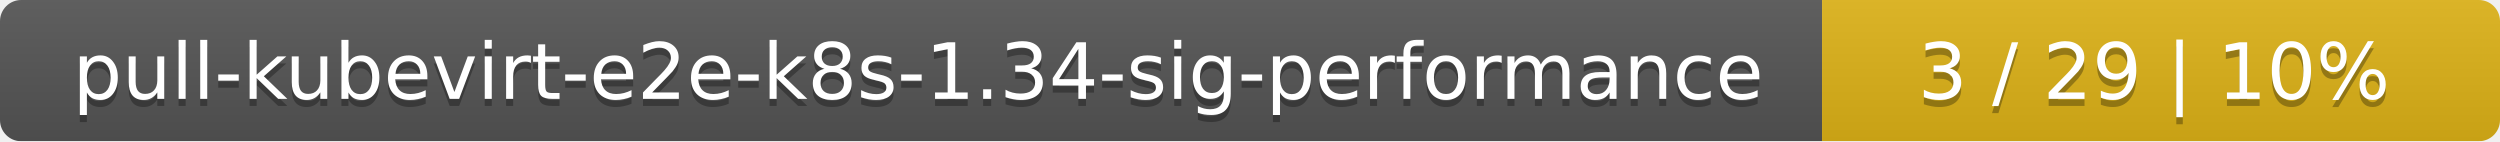
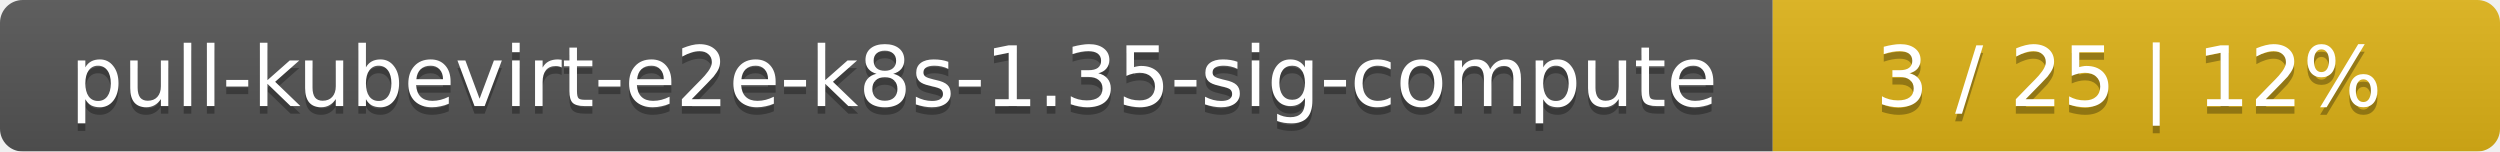
- <svg xmlns="http://www.w3.org/2000/svg" width="354" height="20">
+ <svg xmlns="http://www.w3.org/2000/svg" width="330" height="20">
  <linearGradient id="smooth" x2="0" y2="100%">
    <stop offset="0" stop-color="#bbb" stop-opacity=".1" />
    <stop offset="1" stop-opacity=".1" />
  </linearGradient>
  <mask id="round">
-     <rect width="354" height="20" rx="3" fill="#fff" />
+     <rect width="330" height="20" rx="3" fill="#fff" />
  </mask>
  <g mask="url(#round)">
-     <rect width="258" height="20" fill="#555" />
-     <rect x="258" width="96" height="20" fill="#dfb317" />
-     <rect width="354" height="20" fill="url(#smooth)" />
+     <rect width="234" height="20" fill="#555" />
+     <rect x="234" width="96" height="20" fill="#dfb317" />
+     <rect width="330" height="20" fill="url(#smooth)" />
  </g>
  <g fill="#fff" text-anchor="middle" font-family="DejaVu Sans,Verdana,Geneva,sans-serif" font-size="11">
-     <text x="130" y="15" fill="#010101" fill-opacity=".3">pull-kubevirt-e2e-k8s-1.34-sig-performance</text>
-     <text x="130" y="14">pull-kubevirt-e2e-k8s-1.34-sig-performance</text>
-     <text x="305" y="15" fill="#010101" fill-opacity=".3">3 / 29    |    10%</text>
-     <text x="305" y="14">3 / 29    |    10%</text>
+     <text x="118" y="15" fill="#010101" fill-opacity=".3">pull-kubevirt-e2e-k8s-1.35-sig-compute</text>
+     <text x="118" y="14">pull-kubevirt-e2e-k8s-1.35-sig-compute</text>
+     <text x="281" y="15" fill="#010101" fill-opacity=".3">3 / 25    |    12%</text>
+     <text x="281" y="14">3 / 25    |    12%</text>
  </g>
</svg>
